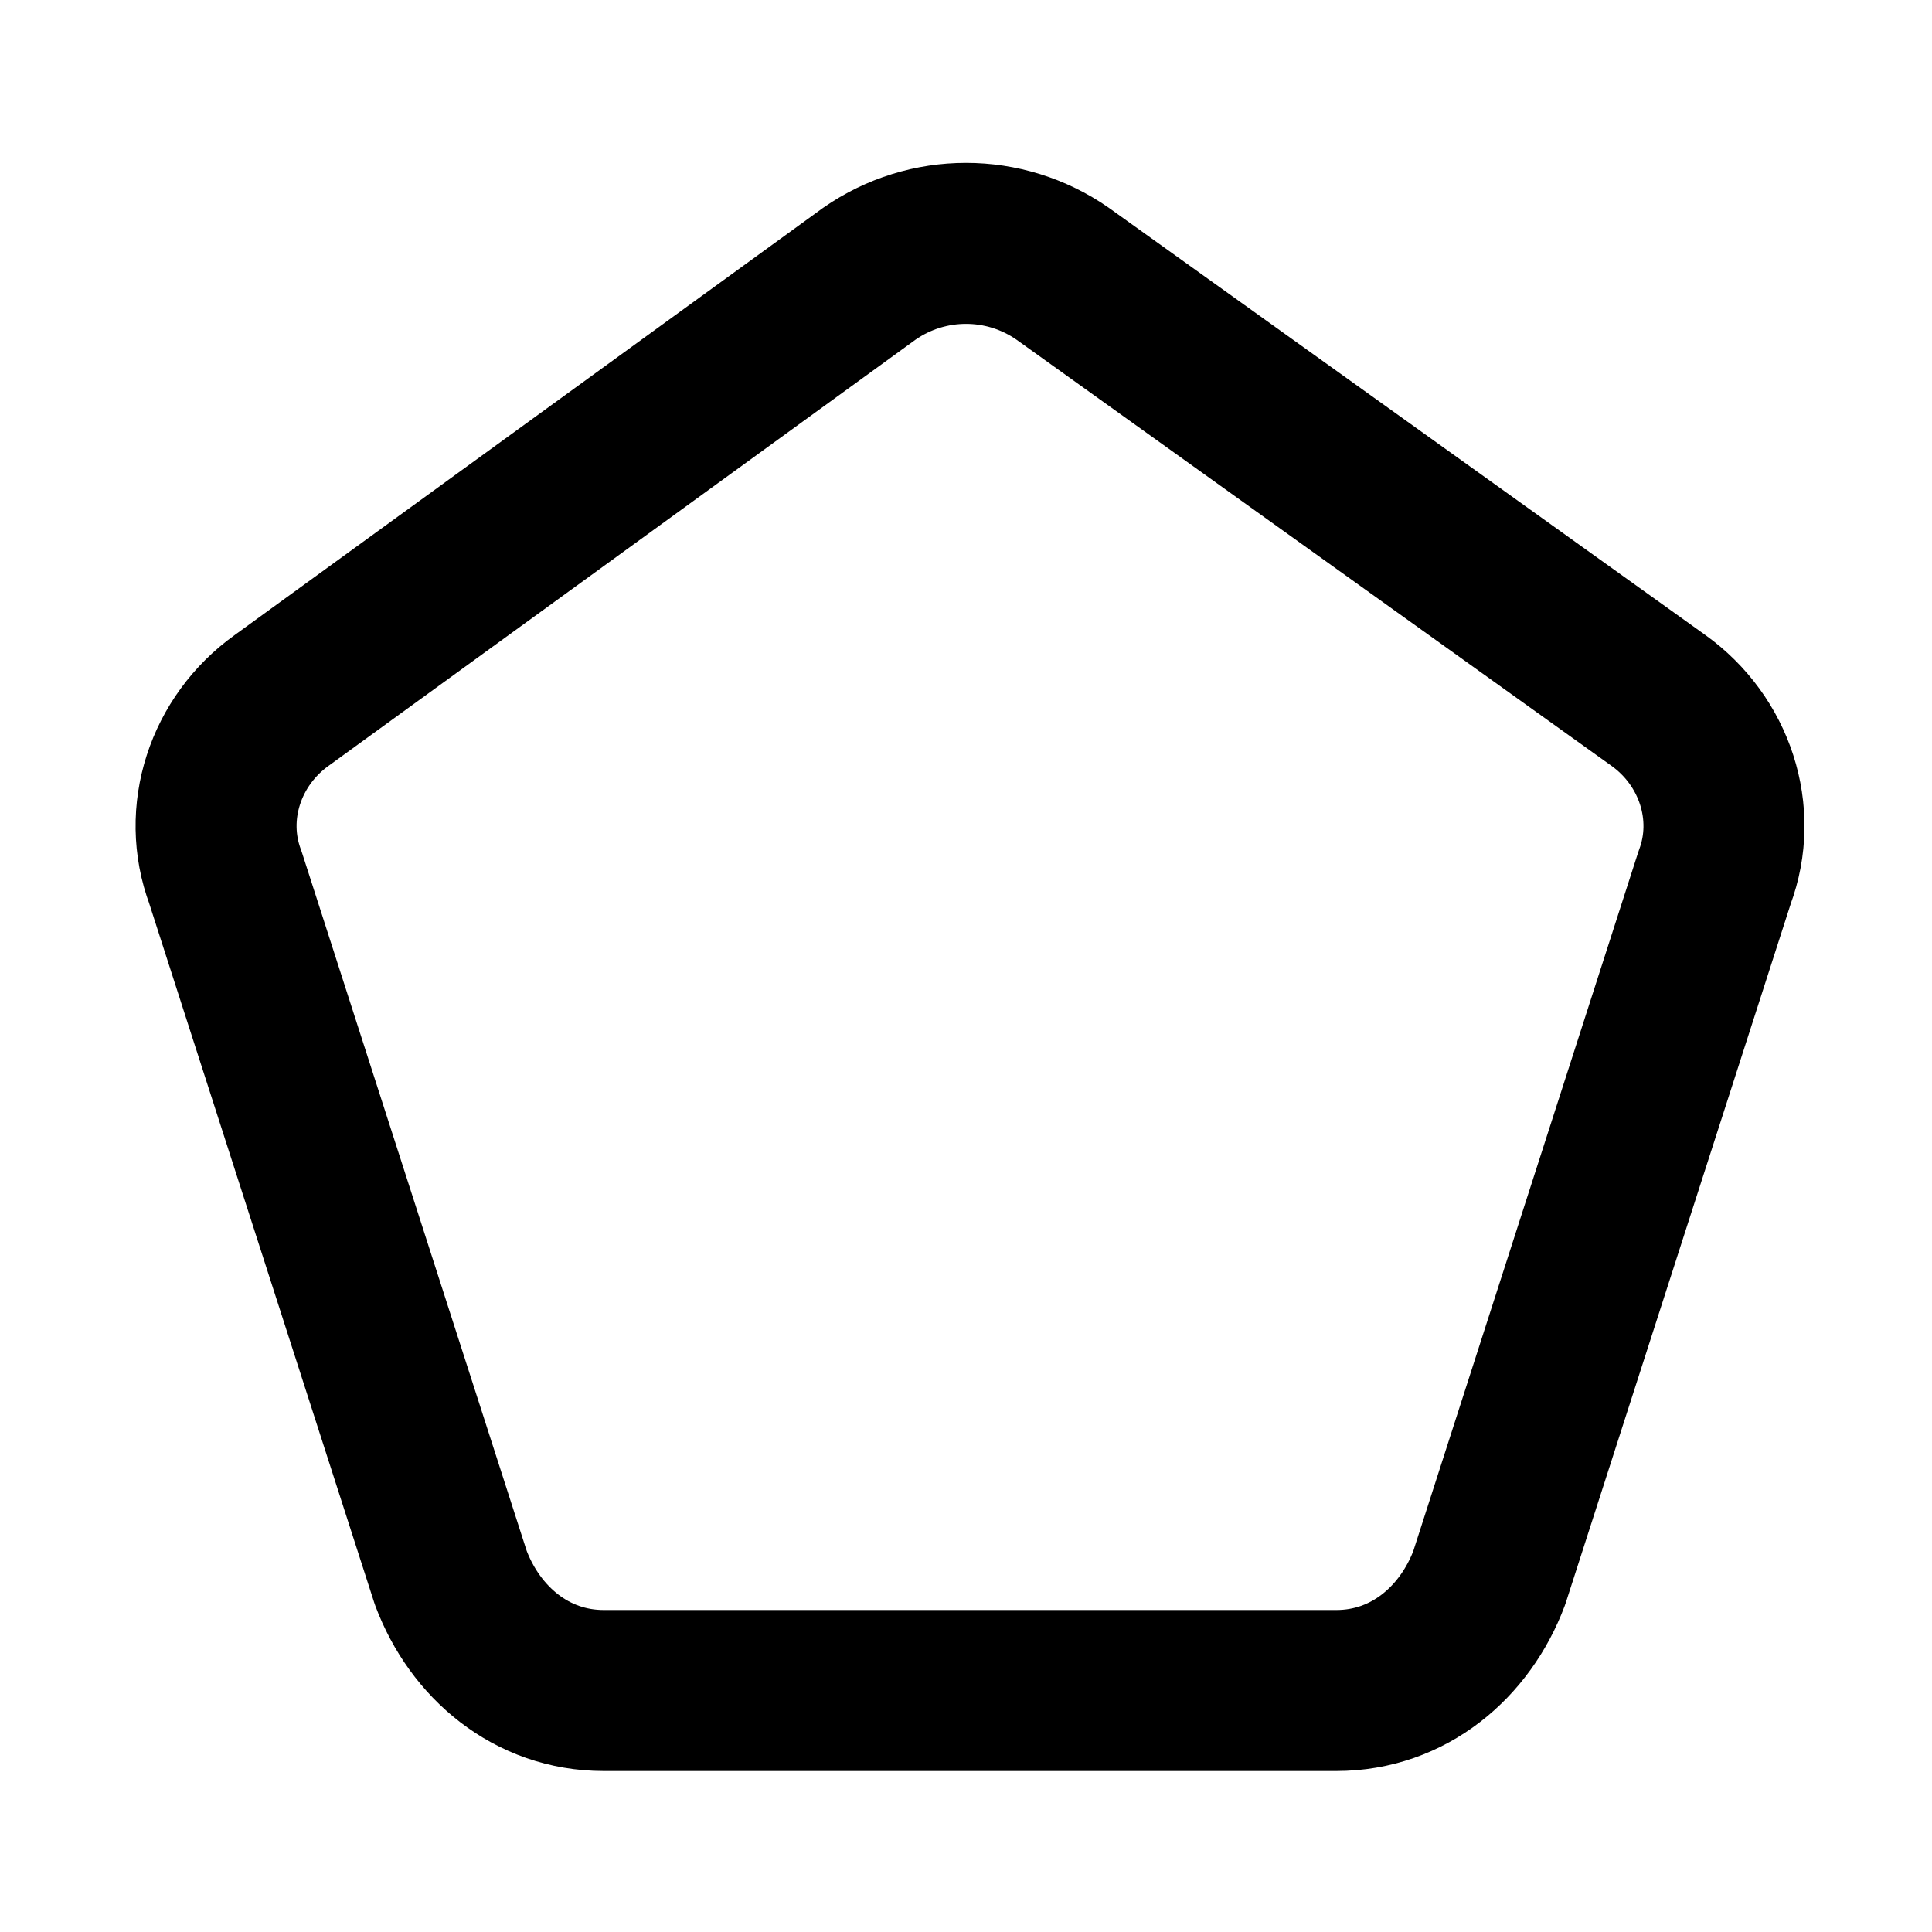
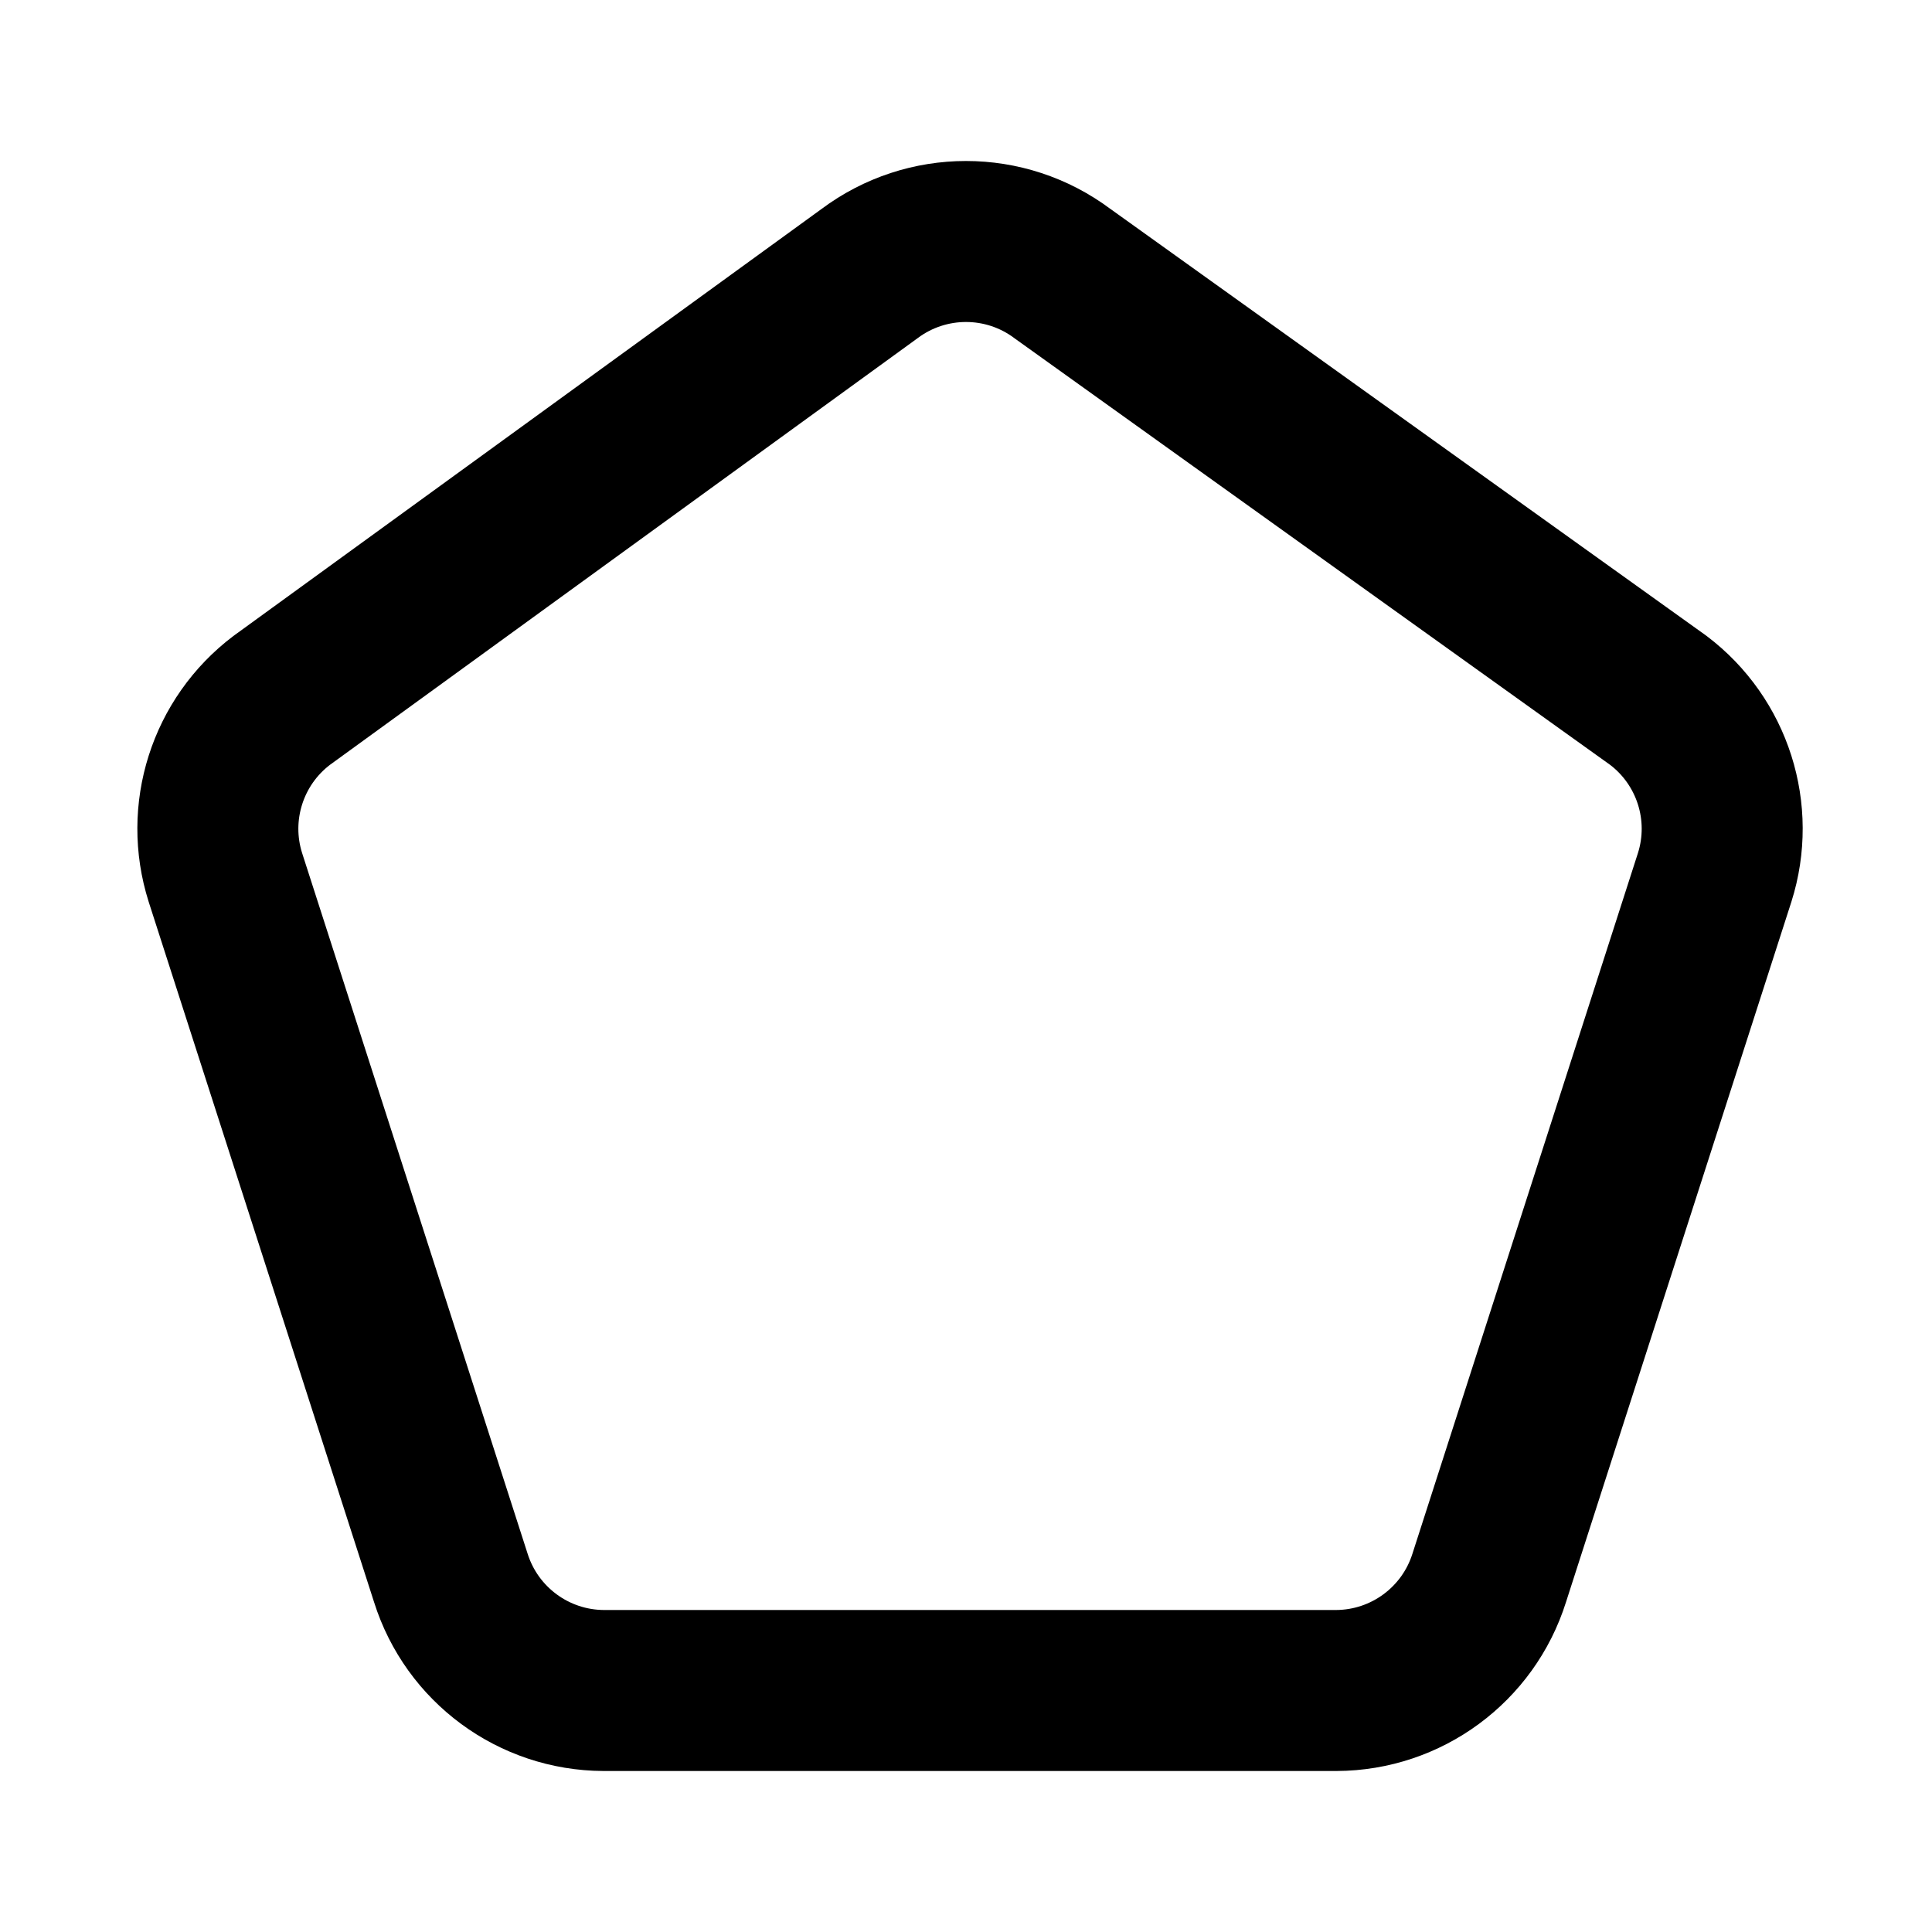
<svg xmlns="http://www.w3.org/2000/svg" width="24" height="24" viewBox="0 0 24 24" fill="none" stroke="currentColor" stroke-width="2" stroke-linecap="round" stroke-linejoin="round">
-   <path d="M3.5 8.7c-.7.5-1 1.4-.7 2.2l2.8 8.7c.3.8 1 1.4 1.9 1.4h9.1c.9 0 1.6-.6 1.9-1.4l2.8-8.7c.3-.8 0-1.7-.7-2.2l-7.4-5.3a2.1 2.1 0 0 0-2.4 0Z" />
+   <path d="M3.5 8.7a2 2 0 0 0-.7 2.2l2.8 8.7A2 2 0 0 0 7.5 21h9.1a2 2 0 0 0 1.9-1.4l2.8-8.7a2 2 0 0 0-.7-2.2l-7.4-5.3a2 2 0 0 0-2.4 0z" />
</svg>
